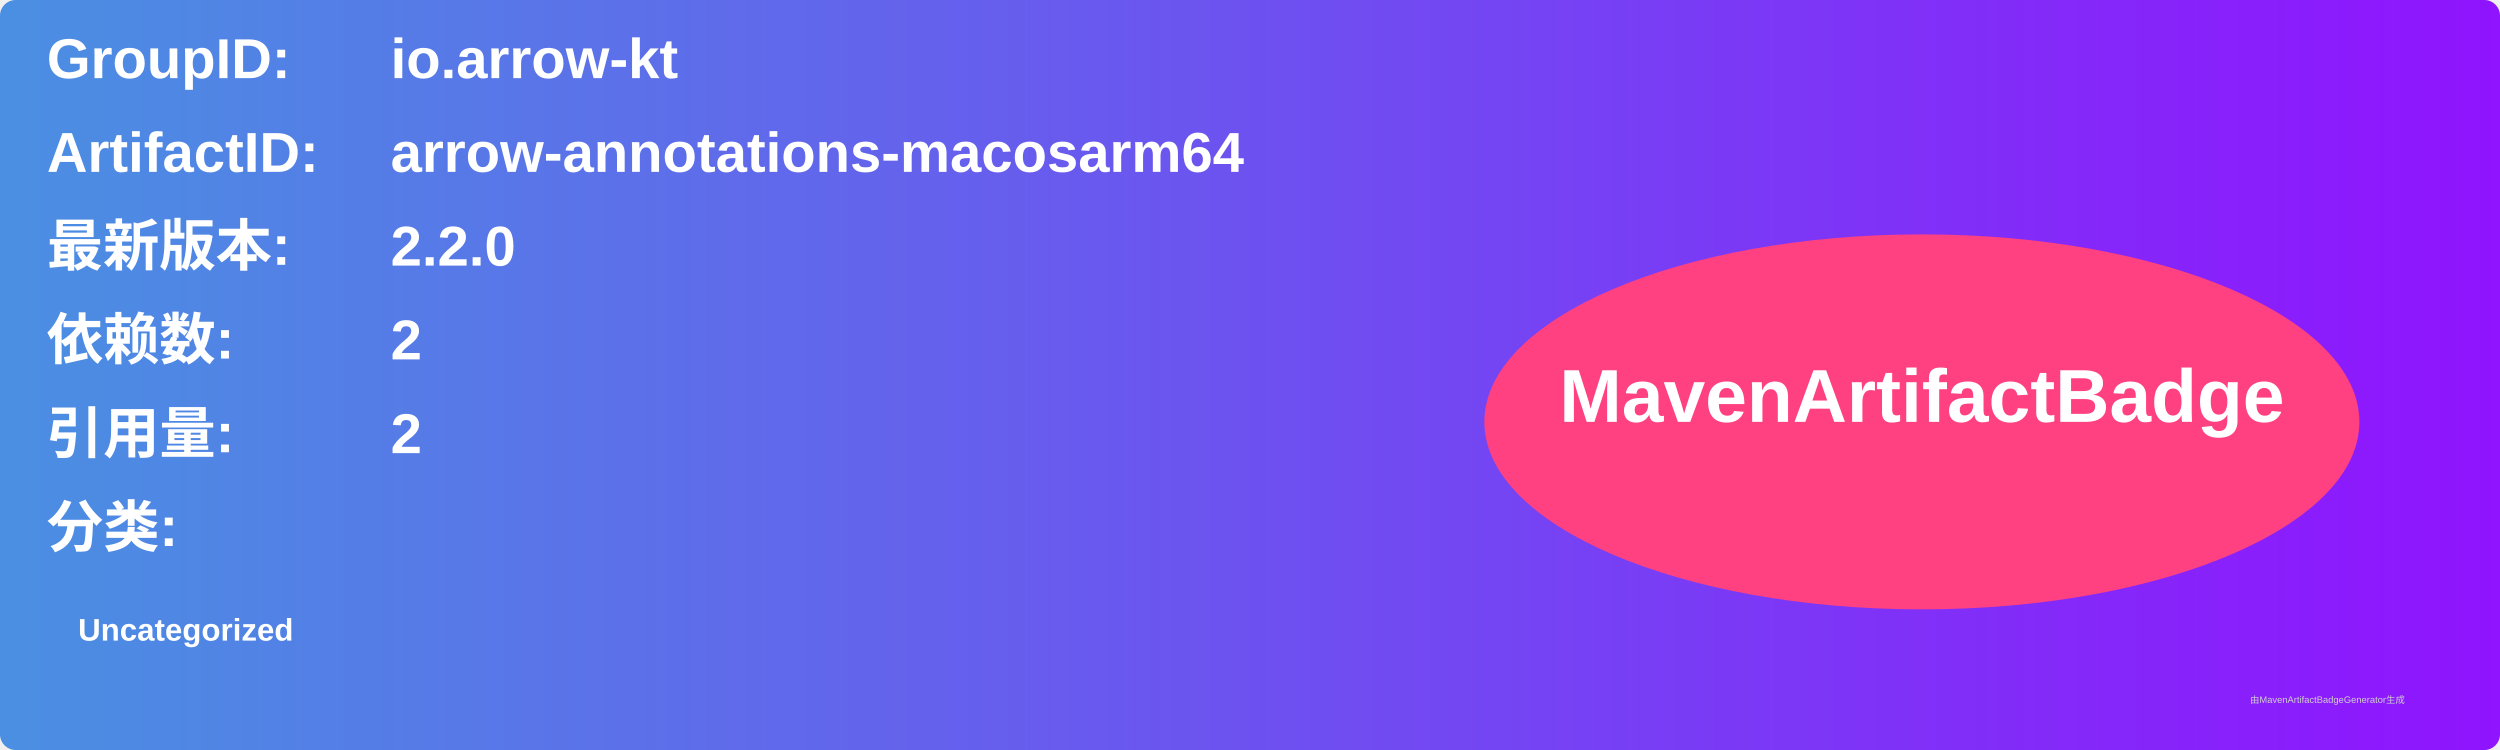
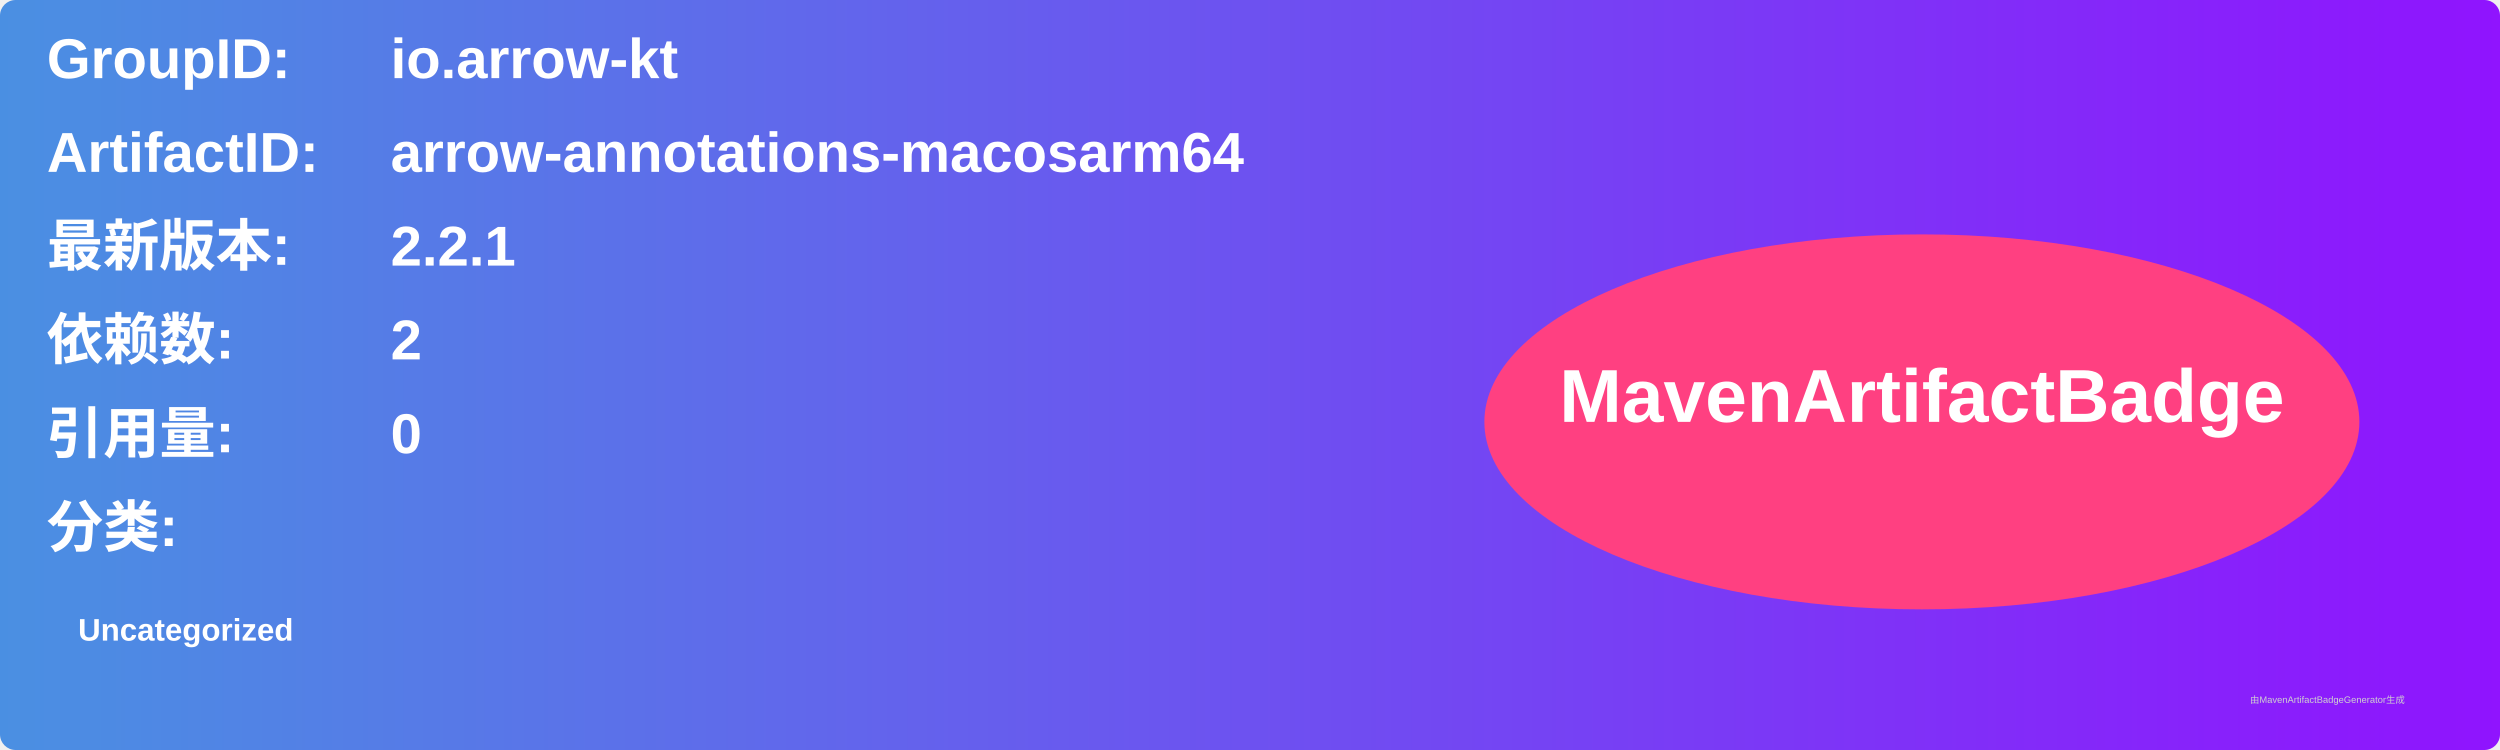
<svg xmlns="http://www.w3.org/2000/svg" width="800" height="240" viewBox="0 0 800 240">
  <linearGradient id="grad" x1="0%" y1="0%" x2="100%" y2="0%">
    <stop offset="0%" stop-color="#4a90e2" />
    <stop offset="100%" stop-color="#9013fe" />
  </linearGradient>
  <rect width="100%" height="100%" rx="5" ry="5" fill="url(#grad)" />
  <g transform="translate(15, 15)">
    <text x="0" y="10" font-family="Arial" font-size="18" fill="white" font-weight="bold" width="260">GroupID:</text>
    <text x="110" y="10" font-family="Arial" font-size="18" fill="white" font-weight="bold" width="460">io.arrow-kt</text>
    <text x="0" y="40" font-family="Arial" font-size="18" fill="white" font-weight="bold" width="260">ArtifactID:</text>
    <text x="110" y="40" font-family="Arial" font-size="18" fill="white" font-weight="bold" width="460">arrow-annotations-macosarm64</text>
    <text x="0" y="70" font-family="Arial" font-size="18" fill="white" font-weight="bold">最新版本:</text>
    <text x="110" y="70" font-family="Arial" font-size="18" fill="white" font-weight="bold">
-       <tspan font-weight="bold">2.2.0</tspan>
+       <tspan font-weight="bold">2.2.1</tspan>
    </text>
    <text x="0" y="100" font-family="Arial" font-size="18" fill="white" font-weight="bold">依赖数: </text>
    <text x="110" y="100" font-family="Arial" font-size="18" fill="white">
      <tspan font-weight="bold">2</tspan>
    </text>
    <text x="0" y="130" font-family="Arial" font-size="18" fill="white" font-weight="bold">引用量: </text>
    <text x="110" y="130" font-family="Arial" font-size="18" fill="white">
-       <tspan font-weight="bold">2</tspan>
+       <tspan font-weight="bold">0</tspan>
    </text>
    <text x="0" y="160" font-family="Arial" font-size="18" fill="white" font-weight="bold">分类:</text>
    <text x="10" y="190" font-family="Arial" font-size="10" fill="white">
      <tspan font-weight="bold">Uncategorized</tspan>
    </text>
    <ellipse cx="600" cy="120" rx="140" ry="60" fill="#ff4081" />
    <text x="600" y="120" text-anchor="middle" font-family="Arial" font-size="24" fill="white" font-weight="bold">MavenArtifactBadge</text>
  </g>
  <text x="720" y="225" font-family="Arial" font-size="3" fill="#d0d0d0">由MavenArtifactBadgeGenerator生成</text>
</svg>
